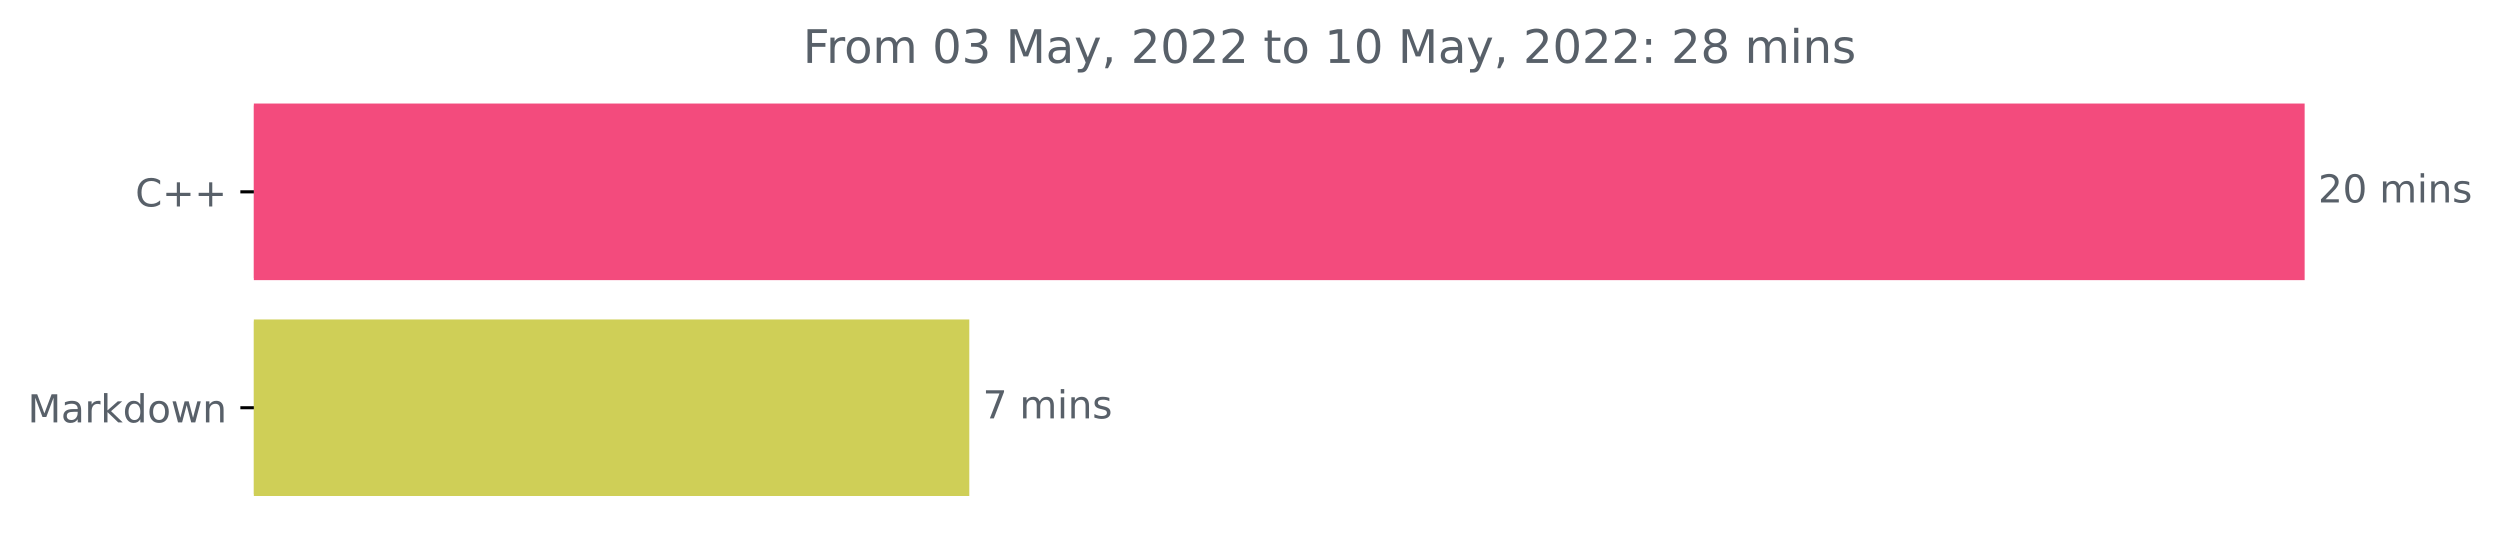
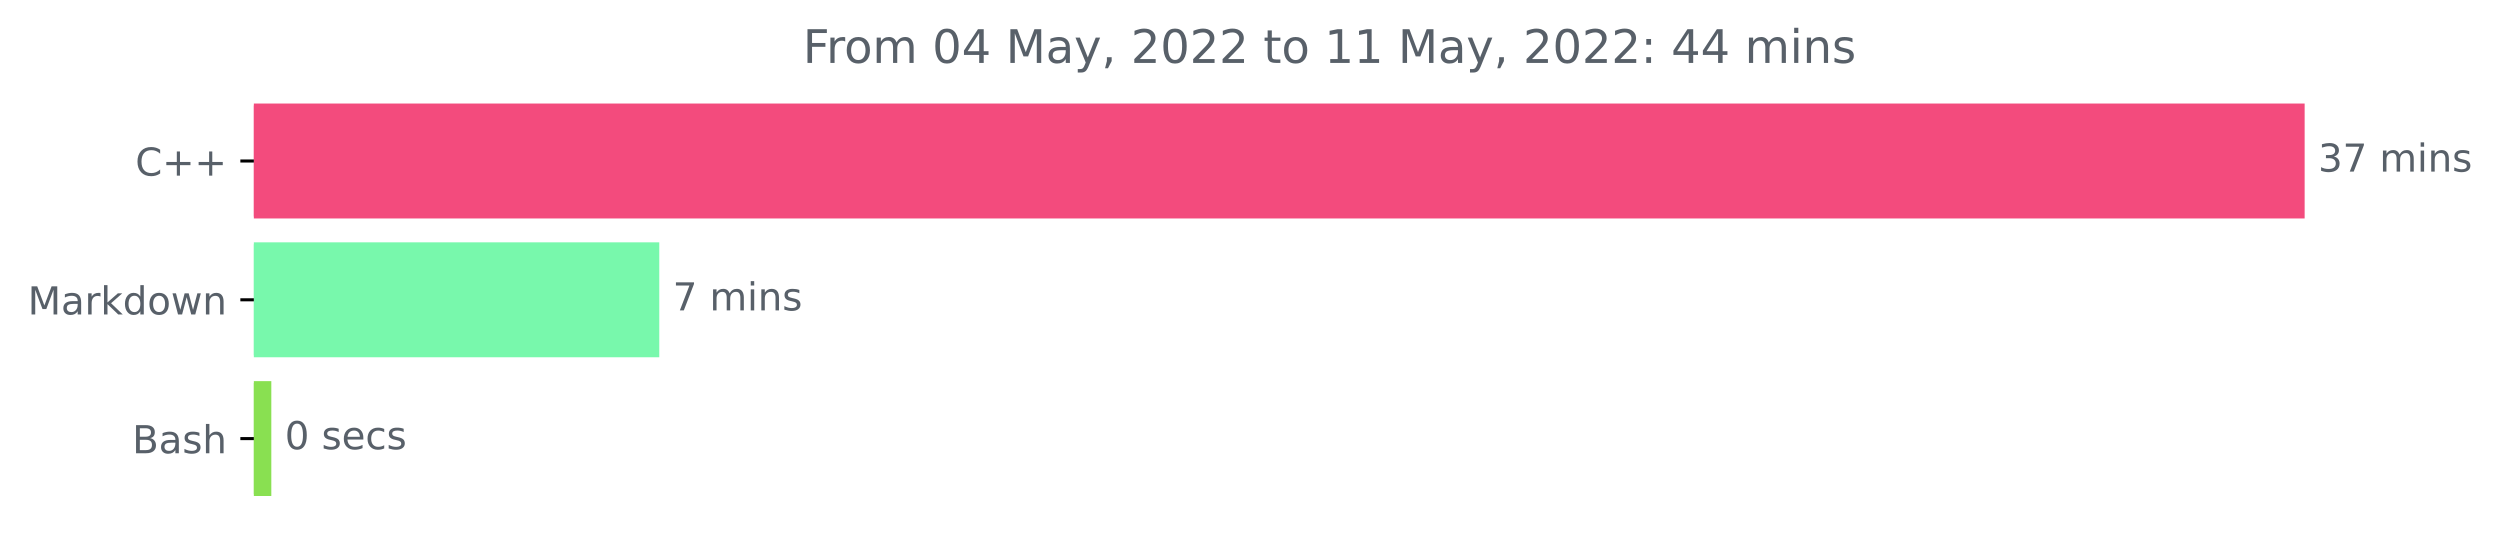
<svg xmlns="http://www.w3.org/2000/svg" xmlns:xlink="http://www.w3.org/1999/xlink" width="648.438pt" height="140.398pt" viewBox="0 0 648.438 140.398" version="1.1">
  <defs>
    <style type="text/css">*{stroke-linejoin: round; stroke-linecap: butt}</style>
  </defs>
  <g id="figure_1">
    <g id="patch_1">
      <path d="M 0 140.398  L 648.438 140.398  L 648.438 0  L 0 0  L 0 140.398  z " style="fill: none" />
    </g>
    <g id="axes_1">
      <g id="patch_2">
-         <path d="M 65.841 27.358  L 597.269 27.358  L 597.269 72.158  L 65.841 72.158  z " clip-path="url(#p42b1f5541c)" style="fill: #f34b7d; stroke: #f34b7d; stroke-linejoin: miter" />
+         <path d="M 65.841 27.358  L 597.269 27.358  L 597.269 56.158  L 65.841 56.158  z " clip-path="url(#p825ae56a5f)" style="fill: #f34b7d; stroke: #f34b7d; stroke-linejoin: miter" />
      </g>
      <g id="patch_3">
-         <path d="M 65.841 83.358  L 250.913 83.358  L 250.913 128.158  L 65.841 128.158  z " clip-path="url(#p42b1f5541c)" style="fill: #cfcf57; stroke: #cfcf57; stroke-linejoin: miter" />
+         <path d="M 65.841 63.358  L 170.5 63.358  L 170.5 92.158  L 65.841 92.158  z " clip-path="url(#p825ae56a5f)" style="fill: #78f8ac; stroke: #78f8ac; stroke-linejoin: miter" />
+       </g>
+       <g id="patch_4">
+         <path d="M 65.841 99.358  L 69.873 99.358  L 69.873 128.158  L 65.841 128.158  z " clip-path="url(#p825ae56a5f)" style="fill: #89e051; stroke: #89e051; stroke-linejoin: miter" />
      </g>
      <g id="matplotlib.axis_1" />
      <g id="matplotlib.axis_2">
        <g id="ytick_1">
          <g id="line2d_1">
            <defs>
-               <path id="ma7e07dd29e" d="M 0 0  L -3.5 0  " style="stroke: #000000; stroke-width: 0.8" />
+               <path id="mb244ab12e5" d="M 0 0  L -3.5 0  " style="stroke: #000000; stroke-width: 0.8" />
            </defs>
            <g>
-               <use xlink:href="#ma7e07dd29e" x="65.841" y="49.758" style="stroke: #000000; stroke-width: 0.8" />
+               <use xlink:href="#mb244ab12e5" x="65.841" y="41.758" style="stroke: #000000; stroke-width: 0.8" />
            </g>
          </g>
          <g id="text_1">
-             <g style="fill: #586069" transform="translate(35.09844 53.55734)scale(0.1 -0.1)">
+             <g style="fill: #586069" transform="translate(35.09844 45.55734)scale(0.1 -0.1)">
              <defs>
                <path id="DejaVuSans-43" d="M 4122 4306  L 4122 3641  Q 3803 3938 3442 4084  Q 3081 4231 2675 4231  Q 1875 4231 1450 3742  Q 1025 3253 1025 2328  Q 1025 1406 1450 917  Q 1875 428 2675 428  Q 3081 428 3442 575  Q 3803 722 4122 1019  L 4122 359  Q 3791 134 3420 21  Q 3050 -91 2638 -91  Q 1578 -91 968 557  Q 359 1206 359 2328  Q 359 3453 968 4101  Q 1578 4750 2638 4750  Q 3056 4750 3426 4639  Q 3797 4528 4122 4306  z " transform="scale(0.015625)" />
                <path id="DejaVuSans-2b" d="M 2944 4013  L 2944 2272  L 4684 2272  L 4684 1741  L 2944 1741  L 2944 0  L 2419 0  L 2419 1741  L 678 1741  L 678 2272  L 2419 2272  L 2419 4013  L 2944 4013  z " transform="scale(0.015625)" />
              </defs>
              <use xlink:href="#DejaVuSans-43" />
              <use xlink:href="#DejaVuSans-2b" x="69.824" />
              <use xlink:href="#DejaVuSans-2b" x="153.613" />
            </g>
          </g>
        </g>
        <g id="ytick_2">
          <g id="line2d_2">
            <g>
-               <use xlink:href="#ma7e07dd29e" x="65.841" y="105.758" style="stroke: #000000; stroke-width: 0.8" />
+               <use xlink:href="#mb244ab12e5" x="65.841" y="77.758" style="stroke: #000000; stroke-width: 0.8" />
            </g>
          </g>
          <g id="text_2">
-             <g style="fill: #586069" transform="translate(7.2 109.5573)scale(0.1 -0.1)">
+             <g style="fill: #586069" transform="translate(7.2 81.55734)scale(0.1 -0.1)">
              <defs>
                <path id="DejaVuSans-4d" d="M 628 4666  L 1569 4666  L 2759 1491  L 3956 4666  L 4897 4666  L 4897 0  L 4281 0  L 4281 4097  L 3078 897  L 2444 897  L 1241 4097  L 1241 0  L 628 0  L 628 4666  z " transform="scale(0.015625)" />
                <path id="DejaVuSans-61" d="M 2194 1759  Q 1497 1759 1228 1600  Q 959 1441 959 1056  Q 959 750 1161 570  Q 1363 391 1709 391  Q 2188 391 2477 730  Q 2766 1069 2766 1631  L 2766 1759  L 2194 1759  z M 3341 1997  L 3341 0  L 2766 0  L 2766 531  Q 2569 213 2275 61  Q 1981 -91 1556 -91  Q 1019 -91 701 211  Q 384 513 384 1019  Q 384 1609 779 1909  Q 1175 2209 1959 2209  L 2766 2209  L 2766 2266  Q 2766 2663 2505 2880  Q 2244 3097 1772 3097  Q 1472 3097 1187 3025  Q 903 2953 641 2809  L 641 3341  Q 956 3463 1253 3523  Q 1550 3584 1831 3584  Q 2591 3584 2966 3190  Q 3341 2797 3341 1997  z " transform="scale(0.015625)" />
                <path id="DejaVuSans-72" d="M 2631 2963  Q 2534 3019 2420 3045  Q 2306 3072 2169 3072  Q 1681 3072 1420 2755  Q 1159 2438 1159 1844  L 1159 0  L 581 0  L 581 3500  L 1159 3500  L 1159 2956  Q 1341 3275 1631 3429  Q 1922 3584 2338 3584  Q 2397 3584 2469 3576  Q 2541 3569 2628 3553  L 2631 2963  z " transform="scale(0.015625)" />
                <path id="DejaVuSans-6b" d="M 581 4863  L 1159 4863  L 1159 1991  L 2875 3500  L 3609 3500  L 1753 1863  L 3688 0  L 2938 0  L 1159 1709  L 1159 0  L 581 0  L 581 4863  z " transform="scale(0.015625)" />
                <path id="DejaVuSans-64" d="M 2906 2969  L 2906 4863  L 3481 4863  L 3481 0  L 2906 0  L 2906 525  Q 2725 213 2448 61  Q 2172 -91 1784 -91  Q 1150 -91 751 415  Q 353 922 353 1747  Q 353 2572 751 3078  Q 1150 3584 1784 3584  Q 2172 3584 2448 3432  Q 2725 3281 2906 2969  z M 947 1747  Q 947 1113 1208 752  Q 1469 391 1925 391  Q 2381 391 2643 752  Q 2906 1113 2906 1747  Q 2906 2381 2643 2742  Q 2381 3103 1925 3103  Q 1469 3103 1208 2742  Q 947 2381 947 1747  z " transform="scale(0.015625)" />
                <path id="DejaVuSans-6f" d="M 1959 3097  Q 1497 3097 1228 2736  Q 959 2375 959 1747  Q 959 1119 1226 758  Q 1494 397 1959 397  Q 2419 397 2687 759  Q 2956 1122 2956 1747  Q 2956 2369 2687 2733  Q 2419 3097 1959 3097  z M 1959 3584  Q 2709 3584 3137 3096  Q 3566 2609 3566 1747  Q 3566 888 3137 398  Q 2709 -91 1959 -91  Q 1206 -91 779 398  Q 353 888 353 1747  Q 353 2609 779 3096  Q 1206 3584 1959 3584  z " transform="scale(0.015625)" />
                <path id="DejaVuSans-77" d="M 269 3500  L 844 3500  L 1563 769  L 2278 3500  L 2956 3500  L 3675 769  L 4391 3500  L 4966 3500  L 4050 0  L 3372 0  L 2619 2869  L 1863 0  L 1184 0  L 269 3500  z " transform="scale(0.015625)" />
                <path id="DejaVuSans-6e" d="M 3513 2113  L 3513 0  L 2938 0  L 2938 2094  Q 2938 2591 2744 2837  Q 2550 3084 2163 3084  Q 1697 3084 1428 2787  Q 1159 2491 1159 1978  L 1159 0  L 581 0  L 581 3500  L 1159 3500  L 1159 2956  Q 1366 3272 1645 3428  Q 1925 3584 2291 3584  Q 2894 3584 3203 3211  Q 3513 2838 3513 2113  z " transform="scale(0.015625)" />
              </defs>
              <use xlink:href="#DejaVuSans-4d" />
              <use xlink:href="#DejaVuSans-61" x="86.279" />
              <use xlink:href="#DejaVuSans-72" x="147.559" />
              <use xlink:href="#DejaVuSans-6b" x="188.672" />
              <use xlink:href="#DejaVuSans-64" x="246.582" />
              <use xlink:href="#DejaVuSans-6f" x="310.059" />
              <use xlink:href="#DejaVuSans-77" x="371.24" />
              <use xlink:href="#DejaVuSans-6e" x="453.027" />
            </g>
          </g>
        </g>
+         <g id="ytick_3">
+           <g id="line2d_3">
+             <g>
+               <use xlink:href="#mb244ab12e5" x="65.841" y="113.758" style="stroke: #000000; stroke-width: 0.8" />
+             </g>
+           </g>
+           <g id="text_3">
+             <g style="fill: #586069" transform="translate(34.30469 117.5573)scale(0.1 -0.1)">
+               <defs>
+                 <path id="DejaVuSans-42" d="M 1259 2228  L 1259 519  L 2272 519  Q 2781 519 3026 730  Q 3272 941 3272 1375  Q 3272 1813 3026 2020  Q 2781 2228 2272 2228  L 1259 2228  z M 1259 4147  L 1259 2741  L 2194 2741  Q 2656 2741 2882 2914  Q 3109 3088 3109 3444  Q 3109 3797 2882 3972  Q 2656 4147 2194 4147  L 1259 4147  z M 628 4666  L 2241 4666  Q 2963 4666 3353 4366  Q 3744 4066 3744 3513  Q 3744 3084 3544 2831  Q 3344 2578 2956 2516  Q 3422 2416 3680 2098  Q 3938 1781 3938 1306  Q 3938 681 3513 340  Q 3088 0 2303 0  L 628 0  L 628 4666  z " transform="scale(0.015625)" />
+                 <path id="DejaVuSans-73" d="M 2834 3397  L 2834 2853  Q 2591 2978 2328 3040  Q 2066 3103 1784 3103  Q 1356 3103 1142 2972  Q 928 2841 928 2578  Q 928 2378 1081 2264  Q 1234 2150 1697 2047  L 1894 2003  Q 2506 1872 2764 1633  Q 3022 1394 3022 966  Q 3022 478 2636 193  Q 2250 -91 1575 -91  Q 1294 -91 989 -36  Q 684 19 347 128  L 347 722  Q 666 556 975 473  Q 1284 391 1588 391  Q 1994 391 2212 530  Q 2431 669 2431 922  Q 2431 1156 2273 1281  Q 2116 1406 1581 1522  L 1381 1569  Q 847 1681 609 1914  Q 372 2147 372 2553  Q 372 3047 722 3315  Q 1072 3584 1716 3584  Q 2034 3584 2315 3537  Q 2597 3491 2834 3397  z " transform="scale(0.015625)" />
+                 <path id="DejaVuSans-68" d="M 3513 2113  L 3513 0  L 2938 0  L 2938 2094  Q 2938 2591 2744 2837  Q 2550 3084 2163 3084  Q 1697 3084 1428 2787  Q 1159 2491 1159 1978  L 1159 0  L 581 0  L 581 4863  L 1159 4863  L 1159 2956  Q 1366 3272 1645 3428  Q 1925 3584 2291 3584  Q 2894 3584 3203 3211  Q 3513 2838 3513 2113  z " transform="scale(0.015625)" />
+               </defs>
+               <use xlink:href="#DejaVuSans-42" />
+               <use xlink:href="#DejaVuSans-61" x="68.604" />
+               <use xlink:href="#DejaVuSans-73" x="129.883" />
+               <use xlink:href="#DejaVuSans-68" x="181.982" />
+             </g>
+           </g>
+         </g>
      </g>
-       <g id="text_3">
-         <g style="fill: #586069" transform="translate(601.2692 52.5175)scale(0.1 -0.1)">
+       <g id="text_4">
+         <g style="fill: #586069" transform="translate(601.2692 44.5175)scale(0.1 -0.1)">
          <defs>
-             <path id="DejaVuSans-32" d="M 1228 531  L 3431 531  L 3431 0  L 469 0  L 469 531  Q 828 903 1448 1529  Q 2069 2156 2228 2338  Q 2531 2678 2651 2914  Q 2772 3150 2772 3378  Q 2772 3750 2511 3984  Q 2250 4219 1831 4219  Q 1534 4219 1204 4116  Q 875 4013 500 3803  L 500 4441  Q 881 4594 1212 4672  Q 1544 4750 1819 4750  Q 2544 4750 2975 4387  Q 3406 4025 3406 3419  Q 3406 3131 3298 2873  Q 3191 2616 2906 2266  Q 2828 2175 2409 1742  Q 1991 1309 1228 531  z " transform="scale(0.015625)" />
-             <path id="DejaVuSans-30" d="M 2034 4250  Q 1547 4250 1301 3770  Q 1056 3291 1056 2328  Q 1056 1369 1301 889  Q 1547 409 2034 409  Q 2525 409 2770 889  Q 3016 1369 3016 2328  Q 3016 3291 2770 3770  Q 2525 4250 2034 4250  z M 2034 4750  Q 2819 4750 3233 4129  Q 3647 3509 3647 2328  Q 3647 1150 3233 529  Q 2819 -91 2034 -91  Q 1250 -91 836 529  Q 422 1150 422 2328  Q 422 3509 836 4129  Q 1250 4750 2034 4750  z " transform="scale(0.015625)" />
+             <path id="DejaVuSans-33" d="M 2597 2516  Q 3050 2419 3304 2112  Q 3559 1806 3559 1356  Q 3559 666 3084 287  Q 2609 -91 1734 -91  Q 1441 -91 1130 -33  Q 819 25 488 141  L 488 750  Q 750 597 1062 519  Q 1375 441 1716 441  Q 2309 441 2620 675  Q 2931 909 2931 1356  Q 2931 1769 2642 2001  Q 2353 2234 1838 2234  L 1294 2234  L 1294 2753  L 1863 2753  Q 2328 2753 2575 2939  Q 2822 3125 2822 3475  Q 2822 3834 2567 4026  Q 2313 4219 1838 4219  Q 1578 4219 1281 4162  Q 984 4106 628 3988  L 628 4550  Q 988 4650 1302 4700  Q 1616 4750 1894 4750  Q 2613 4750 3031 4423  Q 3450 4097 3450 3541  Q 3450 3153 3228 2886  Q 3006 2619 2597 2516  z " transform="scale(0.015625)" />
+             <path id="DejaVuSans-37" d="M 525 4666  L 3525 4666  L 3525 4397  L 1831 0  L 1172 0  L 2766 4134  L 525 4134  L 525 4666  z " transform="scale(0.015625)" />
            <path id="DejaVuSans-20" transform="scale(0.015625)" />
            <path id="DejaVuSans-6d" d="M 3328 2828  Q 3544 3216 3844 3400  Q 4144 3584 4550 3584  Q 5097 3584 5394 3201  Q 5691 2819 5691 2113  L 5691 0  L 5113 0  L 5113 2094  Q 5113 2597 4934 2840  Q 4756 3084 4391 3084  Q 3944 3084 3684 2787  Q 3425 2491 3425 1978  L 3425 0  L 2847 0  L 2847 2094  Q 2847 2600 2669 2842  Q 2491 3084 2119 3084  Q 1678 3084 1418 2786  Q 1159 2488 1159 1978  L 1159 0  L 581 0  L 581 3500  L 1159 3500  L 1159 2956  Q 1356 3278 1631 3431  Q 1906 3584 2284 3584  Q 2666 3584 2933 3390  Q 3200 3197 3328 2828  z " transform="scale(0.015625)" />
            <path id="DejaVuSans-69" d="M 603 3500  L 1178 3500  L 1178 0  L 603 0  L 603 3500  z M 603 4863  L 1178 4863  L 1178 4134  L 603 4134  L 603 4863  z " transform="scale(0.015625)" />
-             <path id="DejaVuSans-73" d="M 2834 3397  L 2834 2853  Q 2591 2978 2328 3040  Q 2066 3103 1784 3103  Q 1356 3103 1142 2972  Q 928 2841 928 2578  Q 928 2378 1081 2264  Q 1234 2150 1697 2047  L 1894 2003  Q 2506 1872 2764 1633  Q 3022 1394 3022 966  Q 3022 478 2636 193  Q 2250 -91 1575 -91  Q 1294 -91 989 -36  Q 684 19 347 128  L 347 722  Q 666 556 975 473  Q 1284 391 1588 391  Q 1994 391 2212 530  Q 2431 669 2431 922  Q 2431 1156 2273 1281  Q 2116 1406 1581 1522  L 1381 1569  Q 847 1681 609 1914  Q 372 2147 372 2553  Q 372 3047 722 3315  Q 1072 3584 1716 3584  Q 2034 3584 2315 3537  Q 2597 3491 2834 3397  z " transform="scale(0.015625)" />
          </defs>
-           <use xlink:href="#DejaVuSans-32" />
-           <use xlink:href="#DejaVuSans-30" x="63.623" />
+           <use xlink:href="#DejaVuSans-33" />
+           <use xlink:href="#DejaVuSans-37" x="63.623" />
          <use xlink:href="#DejaVuSans-20" x="127.246" />
          <use xlink:href="#DejaVuSans-6d" x="159.033" />
          <use xlink:href="#DejaVuSans-69" x="256.445" />
          <use xlink:href="#DejaVuSans-6e" x="284.229" />
          <use xlink:href="#DejaVuSans-73" x="347.607" />
        </g>
      </g>
-       <g id="text_4">
-         <g style="fill: #586069" transform="translate(254.9128 108.5175)scale(0.1 -0.1)">
-           <defs>
-             <path id="DejaVuSans-37" d="M 525 4666  L 3525 4666  L 3525 4397  L 1831 0  L 1172 0  L 2766 4134  L 525 4134  L 525 4666  z " transform="scale(0.015625)" />
-           </defs>
+       <g id="text_5">
+         <g style="fill: #586069" transform="translate(174.5004 80.5175)scale(0.1 -0.1)">
          <use xlink:href="#DejaVuSans-37" />
          <use xlink:href="#DejaVuSans-20" x="63.623" />
          <use xlink:href="#DejaVuSans-6d" x="95.41" />
          <use xlink:href="#DejaVuSans-69" x="192.822" />
          <use xlink:href="#DejaVuSans-6e" x="220.605" />
          <use xlink:href="#DejaVuSans-73" x="283.984" />
        </g>
      </g>
-       <g id="text_5">
+       <g id="text_6">
+         <g style="fill: #586069" transform="translate(73.87339 116.5175)scale(0.1 -0.1)">
+           <defs>
+             <path id="DejaVuSans-30" d="M 2034 4250  Q 1547 4250 1301 3770  Q 1056 3291 1056 2328  Q 1056 1369 1301 889  Q 1547 409 2034 409  Q 2525 409 2770 889  Q 3016 1369 3016 2328  Q 3016 3291 2770 3770  Q 2525 4250 2034 4250  z M 2034 4750  Q 2819 4750 3233 4129  Q 3647 3509 3647 2328  Q 3647 1150 3233 529  Q 2819 -91 2034 -91  Q 1250 -91 836 529  Q 422 1150 422 2328  Q 422 3509 836 4129  Q 1250 4750 2034 4750  z " transform="scale(0.015625)" />
+             <path id="DejaVuSans-65" d="M 3597 1894  L 3597 1613  L 953 1613  Q 991 1019 1311 708  Q 1631 397 2203 397  Q 2534 397 2845 478  Q 3156 559 3463 722  L 3463 178  Q 3153 47 2828 -22  Q 2503 -91 2169 -91  Q 1331 -91 842 396  Q 353 884 353 1716  Q 353 2575 817 3079  Q 1281 3584 2069 3584  Q 2775 3584 3186 3129  Q 3597 2675 3597 1894  z M 3022 2063  Q 3016 2534 2758 2815  Q 2500 3097 2075 3097  Q 1594 3097 1305 2825  Q 1016 2553 972 2059  L 3022 2063  z " transform="scale(0.015625)" />
+             <path id="DejaVuSans-63" d="M 3122 3366  L 3122 2828  Q 2878 2963 2633 3030  Q 2388 3097 2138 3097  Q 1578 3097 1268 2742  Q 959 2388 959 1747  Q 959 1106 1268 751  Q 1578 397 2138 397  Q 2388 397 2633 464  Q 2878 531 3122 666  L 3122 134  Q 2881 22 2623 -34  Q 2366 -91 2075 -91  Q 1284 -91 818 406  Q 353 903 353 1747  Q 353 2603 823 3093  Q 1294 3584 2113 3584  Q 2378 3584 2631 3529  Q 2884 3475 3122 3366  z " transform="scale(0.015625)" />
+           </defs>
+           <use xlink:href="#DejaVuSans-30" />
+           <use xlink:href="#DejaVuSans-20" x="63.623" />
+           <use xlink:href="#DejaVuSans-73" x="95.41" />
+           <use xlink:href="#DejaVuSans-65" x="147.51" />
+           <use xlink:href="#DejaVuSans-63" x="209.033" />
+           <use xlink:href="#DejaVuSans-73" x="264.014" />
+         </g>
+       </g>
+       <g id="text_7">
        <g style="fill: #586069" transform="translate(208.2628 16.31812)scale(0.12 -0.12)">
          <defs>
            <path id="DejaVuSans-46" d="M 628 4666  L 3309 4666  L 3309 4134  L 1259 4134  L 1259 2759  L 3109 2759  L 3109 2228  L 1259 2228  L 1259 0  L 628 0  L 628 4666  z " transform="scale(0.015625)" />
-             <path id="DejaVuSans-33" d="M 2597 2516  Q 3050 2419 3304 2112  Q 3559 1806 3559 1356  Q 3559 666 3084 287  Q 2609 -91 1734 -91  Q 1441 -91 1130 -33  Q 819 25 488 141  L 488 750  Q 750 597 1062 519  Q 1375 441 1716 441  Q 2309 441 2620 675  Q 2931 909 2931 1356  Q 2931 1769 2642 2001  Q 2353 2234 1838 2234  L 1294 2234  L 1294 2753  L 1863 2753  Q 2328 2753 2575 2939  Q 2822 3125 2822 3475  Q 2822 3834 2567 4026  Q 2313 4219 1838 4219  Q 1578 4219 1281 4162  Q 984 4106 628 3988  L 628 4550  Q 988 4650 1302 4700  Q 1616 4750 1894 4750  Q 2613 4750 3031 4423  Q 3450 4097 3450 3541  Q 3450 3153 3228 2886  Q 3006 2619 2597 2516  z " transform="scale(0.015625)" />
+             <path id="DejaVuSans-34" d="M 2419 4116  L 825 1625  L 2419 1625  L 2419 4116  z M 2253 4666  L 3047 4666  L 3047 1625  L 3713 1625  L 3713 1100  L 3047 1100  L 3047 0  L 2419 0  L 2419 1100  L 313 1100  L 313 1709  L 2253 4666  z " transform="scale(0.015625)" />
            <path id="DejaVuSans-79" d="M 2059 -325  Q 1816 -950 1584 -1140  Q 1353 -1331 966 -1331  L 506 -1331  L 506 -850  L 844 -850  Q 1081 -850 1212 -737  Q 1344 -625 1503 -206  L 1606 56  L 191 3500  L 800 3500  L 1894 763  L 2988 3500  L 3597 3500  L 2059 -325  z " transform="scale(0.015625)" />
            <path id="DejaVuSans-2c" d="M 750 794  L 1409 794  L 1409 256  L 897 -744  L 494 -744  L 750 256  L 750 794  z " transform="scale(0.015625)" />
+             <path id="DejaVuSans-32" d="M 1228 531  L 3431 531  L 3431 0  L 469 0  L 469 531  Q 828 903 1448 1529  Q 2069 2156 2228 2338  Q 2531 2678 2651 2914  Q 2772 3150 2772 3378  Q 2772 3750 2511 3984  Q 2250 4219 1831 4219  Q 1534 4219 1204 4116  Q 875 4013 500 3803  L 500 4441  Q 881 4594 1212 4672  Q 1544 4750 1819 4750  Q 2544 4750 2975 4387  Q 3406 4025 3406 3419  Q 3406 3131 3298 2873  Q 3191 2616 2906 2266  Q 2828 2175 2409 1742  Q 1991 1309 1228 531  z " transform="scale(0.015625)" />
            <path id="DejaVuSans-74" d="M 1172 4494  L 1172 3500  L 2356 3500  L 2356 3053  L 1172 3053  L 1172 1153  Q 1172 725 1289 603  Q 1406 481 1766 481  L 2356 481  L 2356 0  L 1766 0  Q 1100 0 847 248  Q 594 497 594 1153  L 594 3053  L 172 3053  L 172 3500  L 594 3500  L 594 4494  L 1172 4494  z " transform="scale(0.015625)" />
            <path id="DejaVuSans-31" d="M 794 531  L 1825 531  L 1825 4091  L 703 3866  L 703 4441  L 1819 4666  L 2450 4666  L 2450 531  L 3481 531  L 3481 0  L 794 0  L 794 531  z " transform="scale(0.015625)" />
            <path id="DejaVuSans-3a" d="M 750 794  L 1409 794  L 1409 0  L 750 0  L 750 794  z M 750 3309  L 1409 3309  L 1409 2516  L 750 2516  L 750 3309  z " transform="scale(0.015625)" />
-             <path id="DejaVuSans-38" d="M 2034 2216  Q 1584 2216 1326 1975  Q 1069 1734 1069 1313  Q 1069 891 1326 650  Q 1584 409 2034 409  Q 2484 409 2743 651  Q 3003 894 3003 1313  Q 3003 1734 2745 1975  Q 2488 2216 2034 2216  z M 1403 2484  Q 997 2584 770 2862  Q 544 3141 544 3541  Q 544 4100 942 4425  Q 1341 4750 2034 4750  Q 2731 4750 3128 4425  Q 3525 4100 3525 3541  Q 3525 3141 3298 2862  Q 3072 2584 2669 2484  Q 3125 2378 3379 2068  Q 3634 1759 3634 1313  Q 3634 634 3220 271  Q 2806 -91 2034 -91  Q 1263 -91 848 271  Q 434 634 434 1313  Q 434 1759 690 2068  Q 947 2378 1403 2484  z M 1172 3481  Q 1172 3119 1398 2916  Q 1625 2713 2034 2713  Q 2441 2713 2670 2916  Q 2900 3119 2900 3481  Q 2900 3844 2670 4047  Q 2441 4250 2034 4250  Q 1625 4250 1398 4047  Q 1172 3844 1172 3481  z " transform="scale(0.015625)" />
          </defs>
          <use xlink:href="#DejaVuSans-46" />
          <use xlink:href="#DejaVuSans-72" x="50.27" />
          <use xlink:href="#DejaVuSans-6f" x="89.133" />
          <use xlink:href="#DejaVuSans-6d" x="150.314" />
          <use xlink:href="#DejaVuSans-20" x="247.727" />
          <use xlink:href="#DejaVuSans-30" x="279.514" />
-           <use xlink:href="#DejaVuSans-33" x="343.137" />
+           <use xlink:href="#DejaVuSans-34" x="343.137" />
          <use xlink:href="#DejaVuSans-20" x="406.76" />
          <use xlink:href="#DejaVuSans-4d" x="438.547" />
          <use xlink:href="#DejaVuSans-61" x="524.826" />
          <use xlink:href="#DejaVuSans-79" x="586.105" />
          <use xlink:href="#DejaVuSans-2c" x="645.285" />
          <use xlink:href="#DejaVuSans-20" x="677.072" />
          <use xlink:href="#DejaVuSans-32" x="708.859" />
          <use xlink:href="#DejaVuSans-30" x="772.482" />
          <use xlink:href="#DejaVuSans-32" x="836.105" />
          <use xlink:href="#DejaVuSans-32" x="899.729" />
          <use xlink:href="#DejaVuSans-20" x="963.352" />
          <use xlink:href="#DejaVuSans-74" x="995.139" />
          <use xlink:href="#DejaVuSans-6f" x="1034.348" />
          <use xlink:href="#DejaVuSans-20" x="1095.529" />
          <use xlink:href="#DejaVuSans-31" x="1127.316" />
-           <use xlink:href="#DejaVuSans-30" x="1190.939" />
+           <use xlink:href="#DejaVuSans-31" x="1190.939" />
          <use xlink:href="#DejaVuSans-20" x="1254.562" />
          <use xlink:href="#DejaVuSans-4d" x="1286.35" />
          <use xlink:href="#DejaVuSans-61" x="1372.629" />
          <use xlink:href="#DejaVuSans-79" x="1433.908" />
          <use xlink:href="#DejaVuSans-2c" x="1493.088" />
          <use xlink:href="#DejaVuSans-20" x="1524.875" />
          <use xlink:href="#DejaVuSans-32" x="1556.662" />
          <use xlink:href="#DejaVuSans-30" x="1620.285" />
          <use xlink:href="#DejaVuSans-32" x="1683.908" />
          <use xlink:href="#DejaVuSans-32" x="1747.531" />
          <use xlink:href="#DejaVuSans-3a" x="1811.154" />
          <use xlink:href="#DejaVuSans-20" x="1844.846" />
-           <use xlink:href="#DejaVuSans-32" x="1876.633" />
-           <use xlink:href="#DejaVuSans-38" x="1940.256" />
+           <use xlink:href="#DejaVuSans-34" x="1876.633" />
+           <use xlink:href="#DejaVuSans-34" x="1940.256" />
          <use xlink:href="#DejaVuSans-20" x="2003.879" />
          <use xlink:href="#DejaVuSans-6d" x="2035.666" />
          <use xlink:href="#DejaVuSans-69" x="2133.078" />
          <use xlink:href="#DejaVuSans-6e" x="2160.861" />
          <use xlink:href="#DejaVuSans-73" x="2224.24" />
        </g>
      </g>
    </g>
  </g>
  <defs>
-     <clipPath id="p42b1f5541c">
+     <clipPath id="p825ae56a5f">
      <rect x="65.841" y="22.318" width="558" height="110.88" />
    </clipPath>
  </defs>
</svg>
